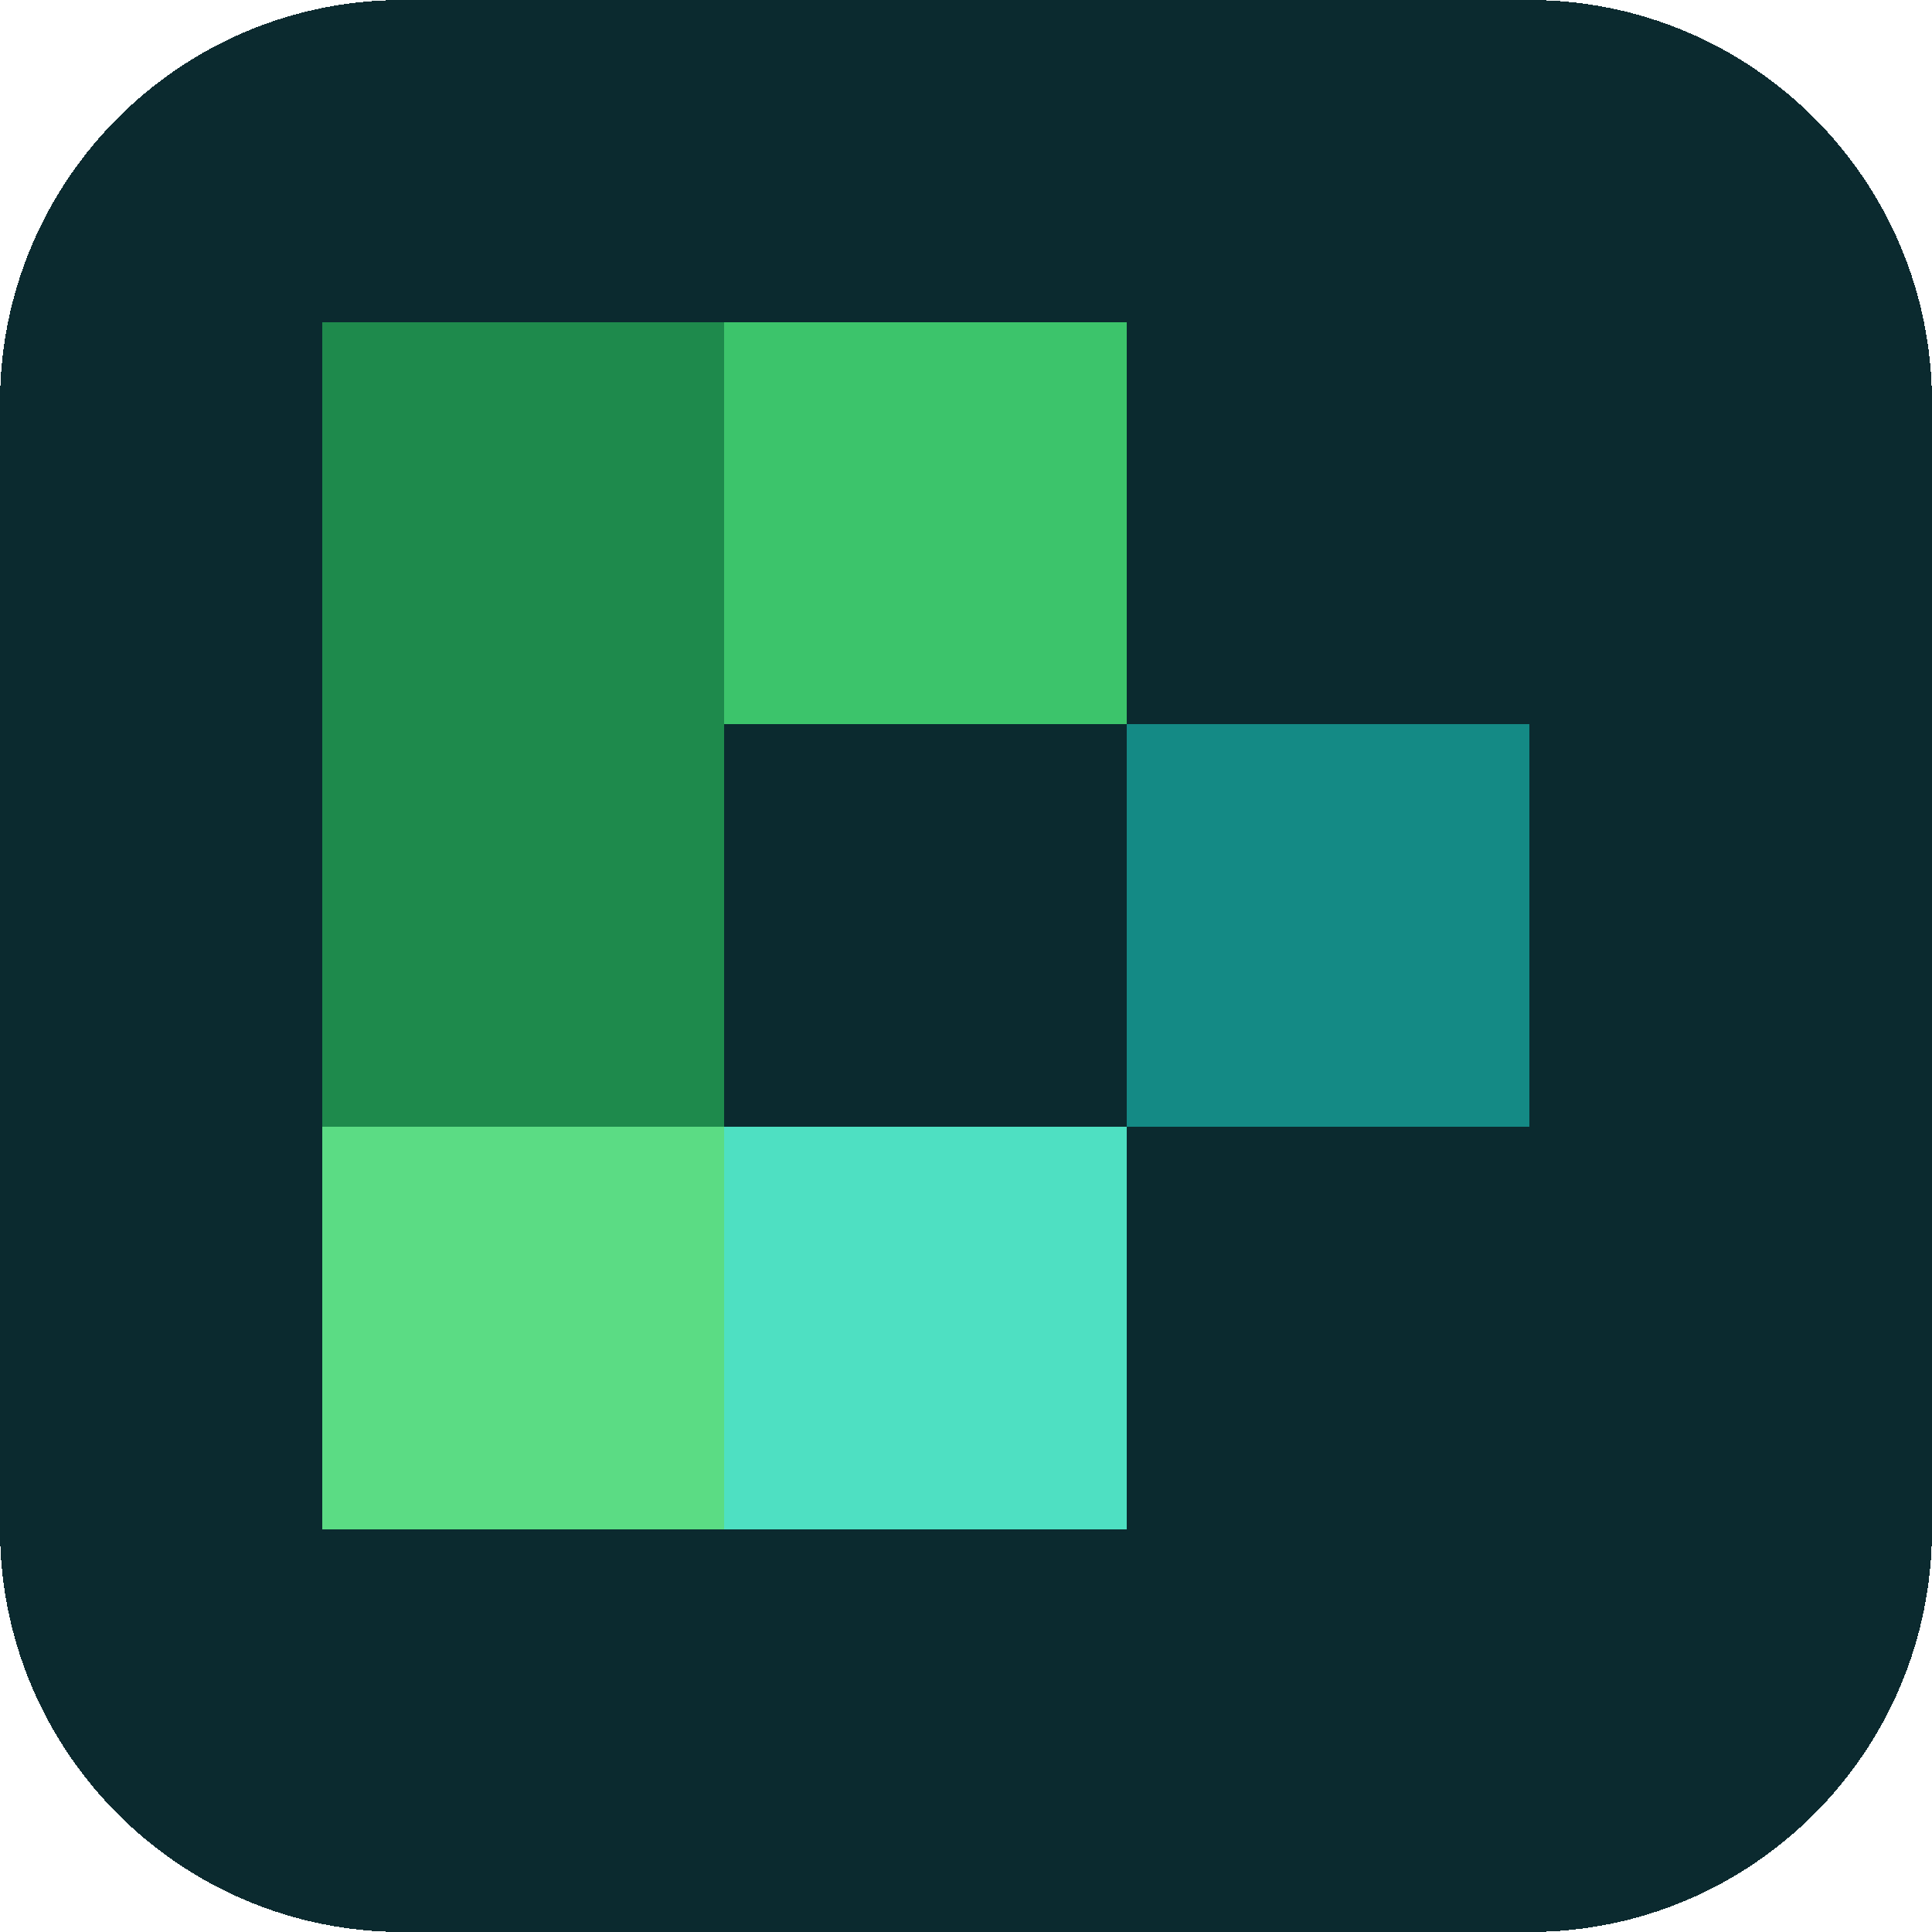
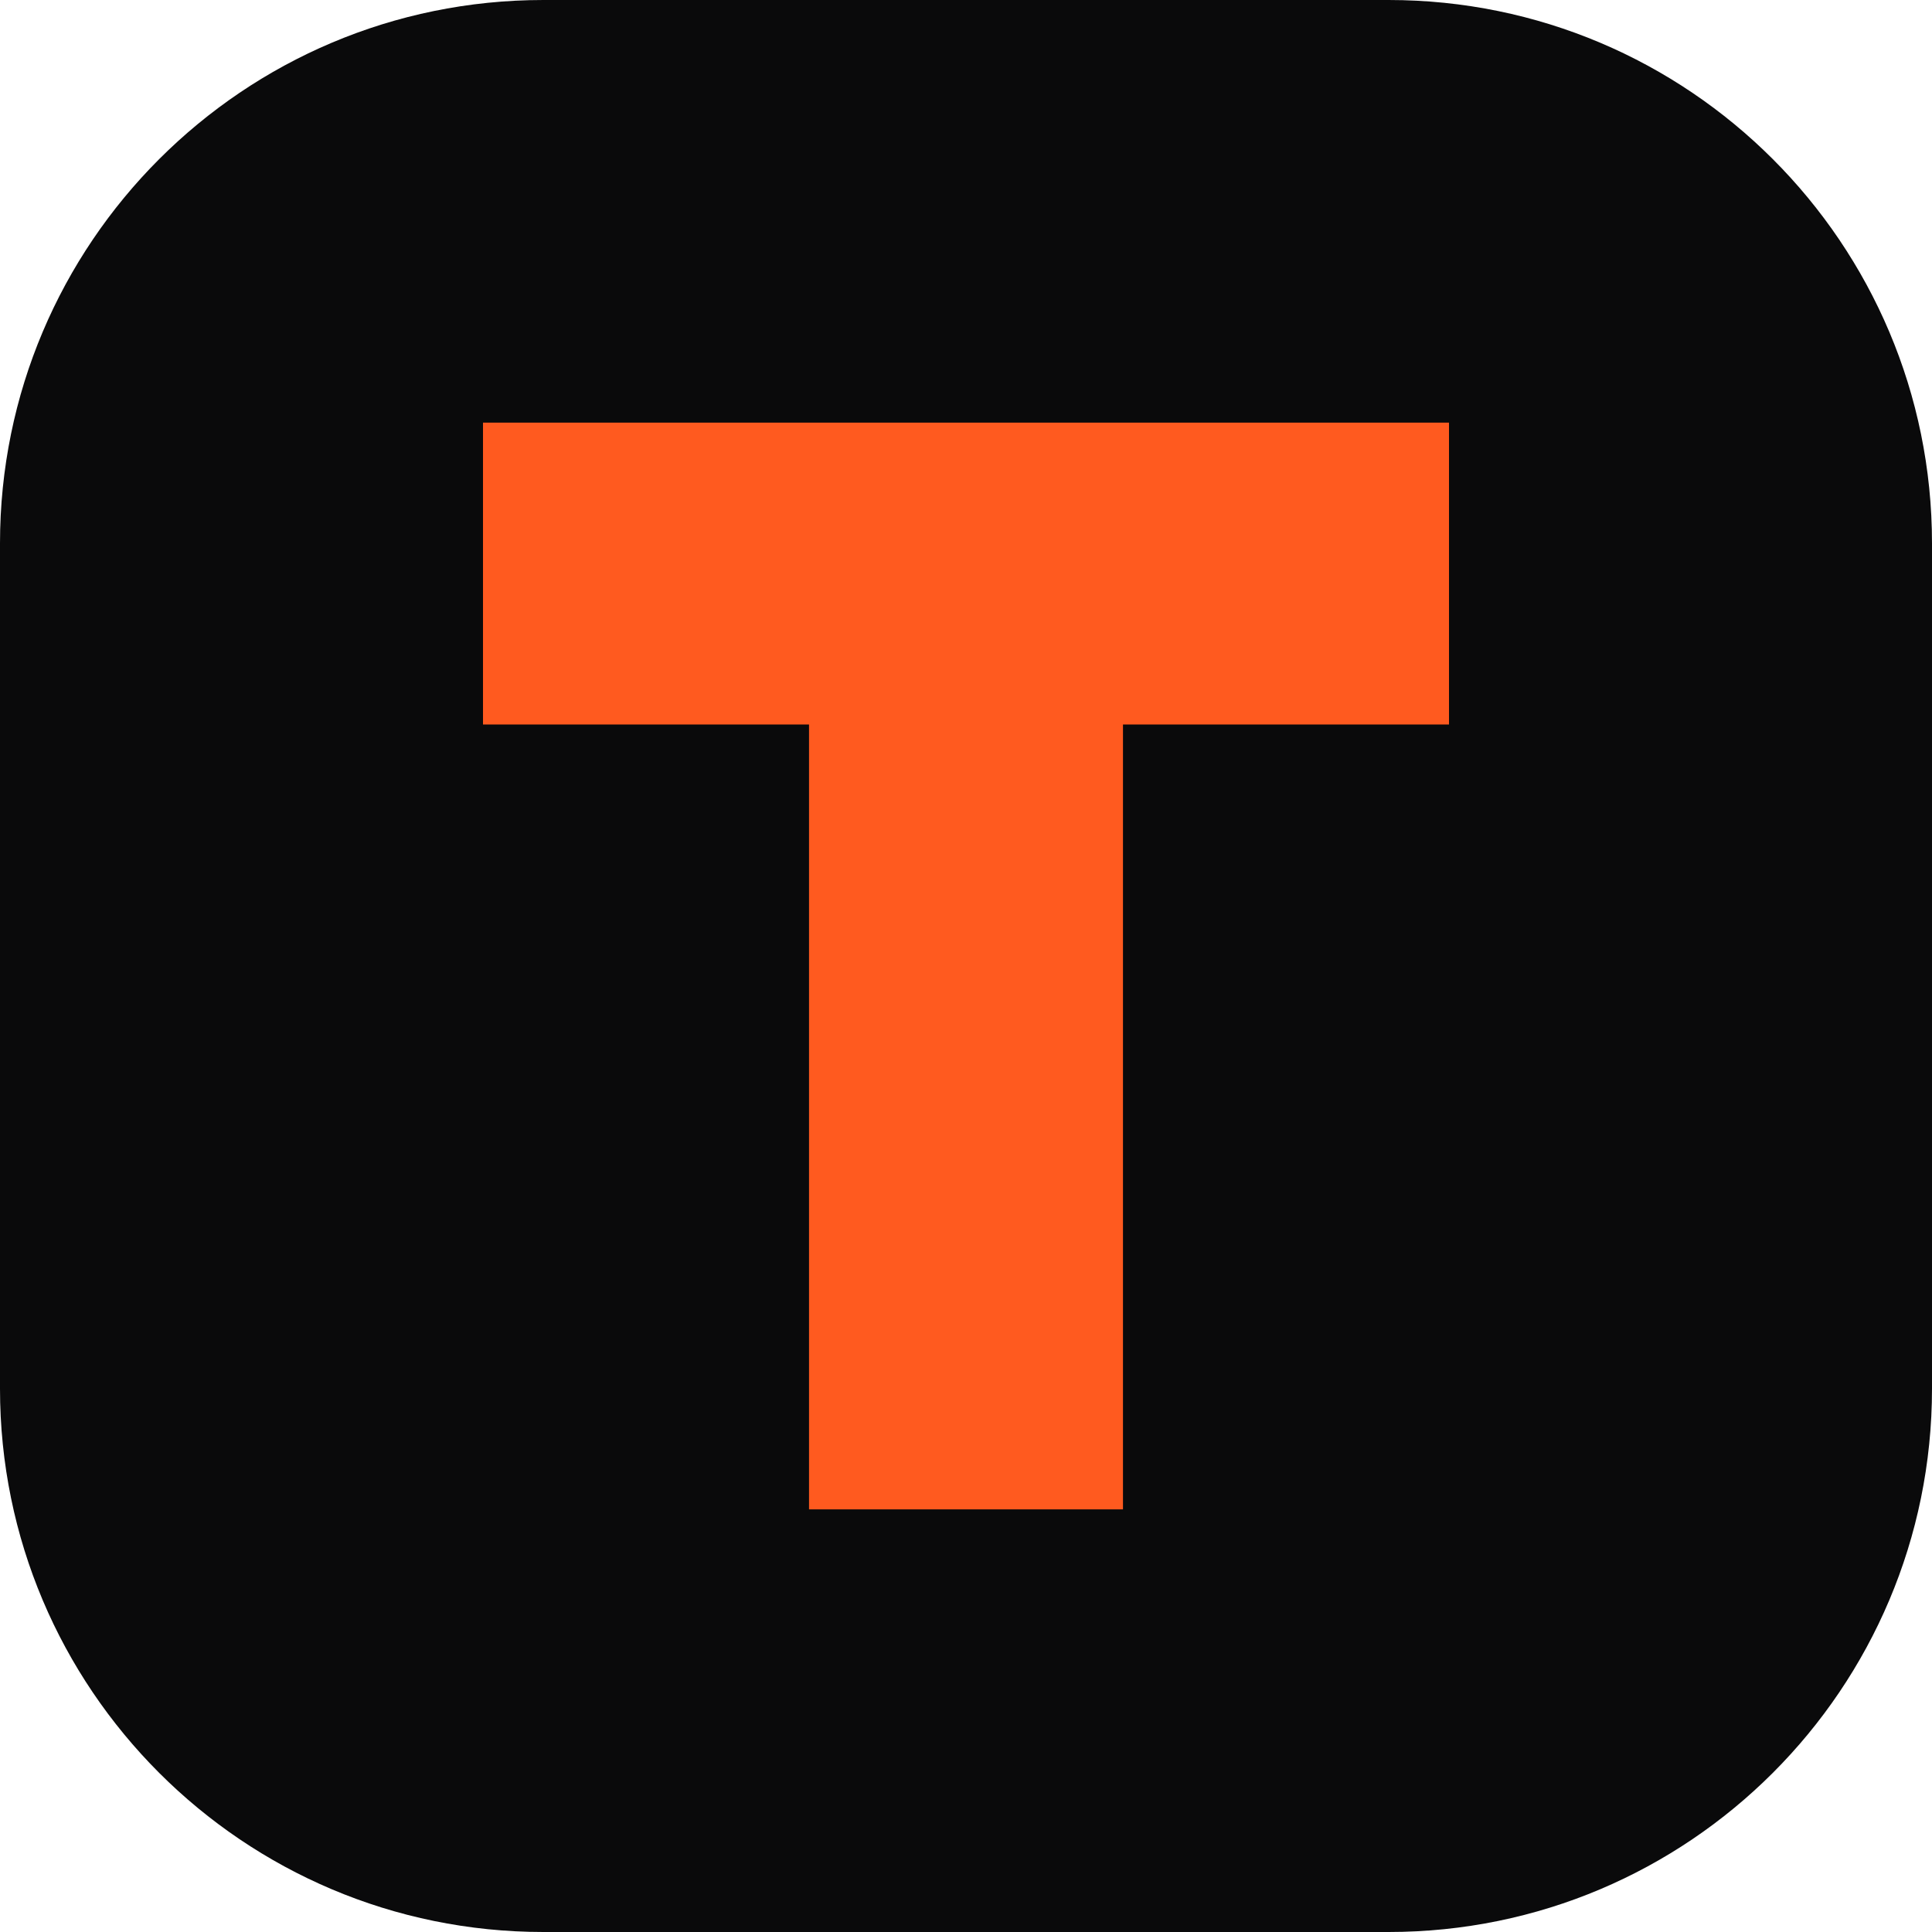
- <svg xmlns="http://www.w3.org/2000/svg" viewBox="0 0 24 24" shape-rendering="crispEdges">
-   <rect width="24" height="24" rx="5" fill="#0b2a2f" />
-   <rect x="4" y="4" width="5" height="5" fill="#1e8a4c" />
-   <rect x="9" y="4" width="5" height="5" fill="#3cc46b" />
-   <rect x="14" y="9" width="5" height="5" fill="#148a85" />
-   <rect x="4" y="9" width="5" height="5" fill="#1e8a4c" />
-   <rect x="9" y="14" width="5" height="5" fill="#4ee0c2" />
-   <rect x="4" y="14" width="5" height="5" fill="#5bdc84" />
+ <svg xmlns="http://www.w3.org/2000/svg" viewBox="0 0 32 32">
+   <rect width="32" height="32" rx="9" fill="#0a0a0b" />
+   <path d="M8 7h16v5h-5.4v13h-5.2V12H8z" fill="#ff5a1f" />
</svg>
